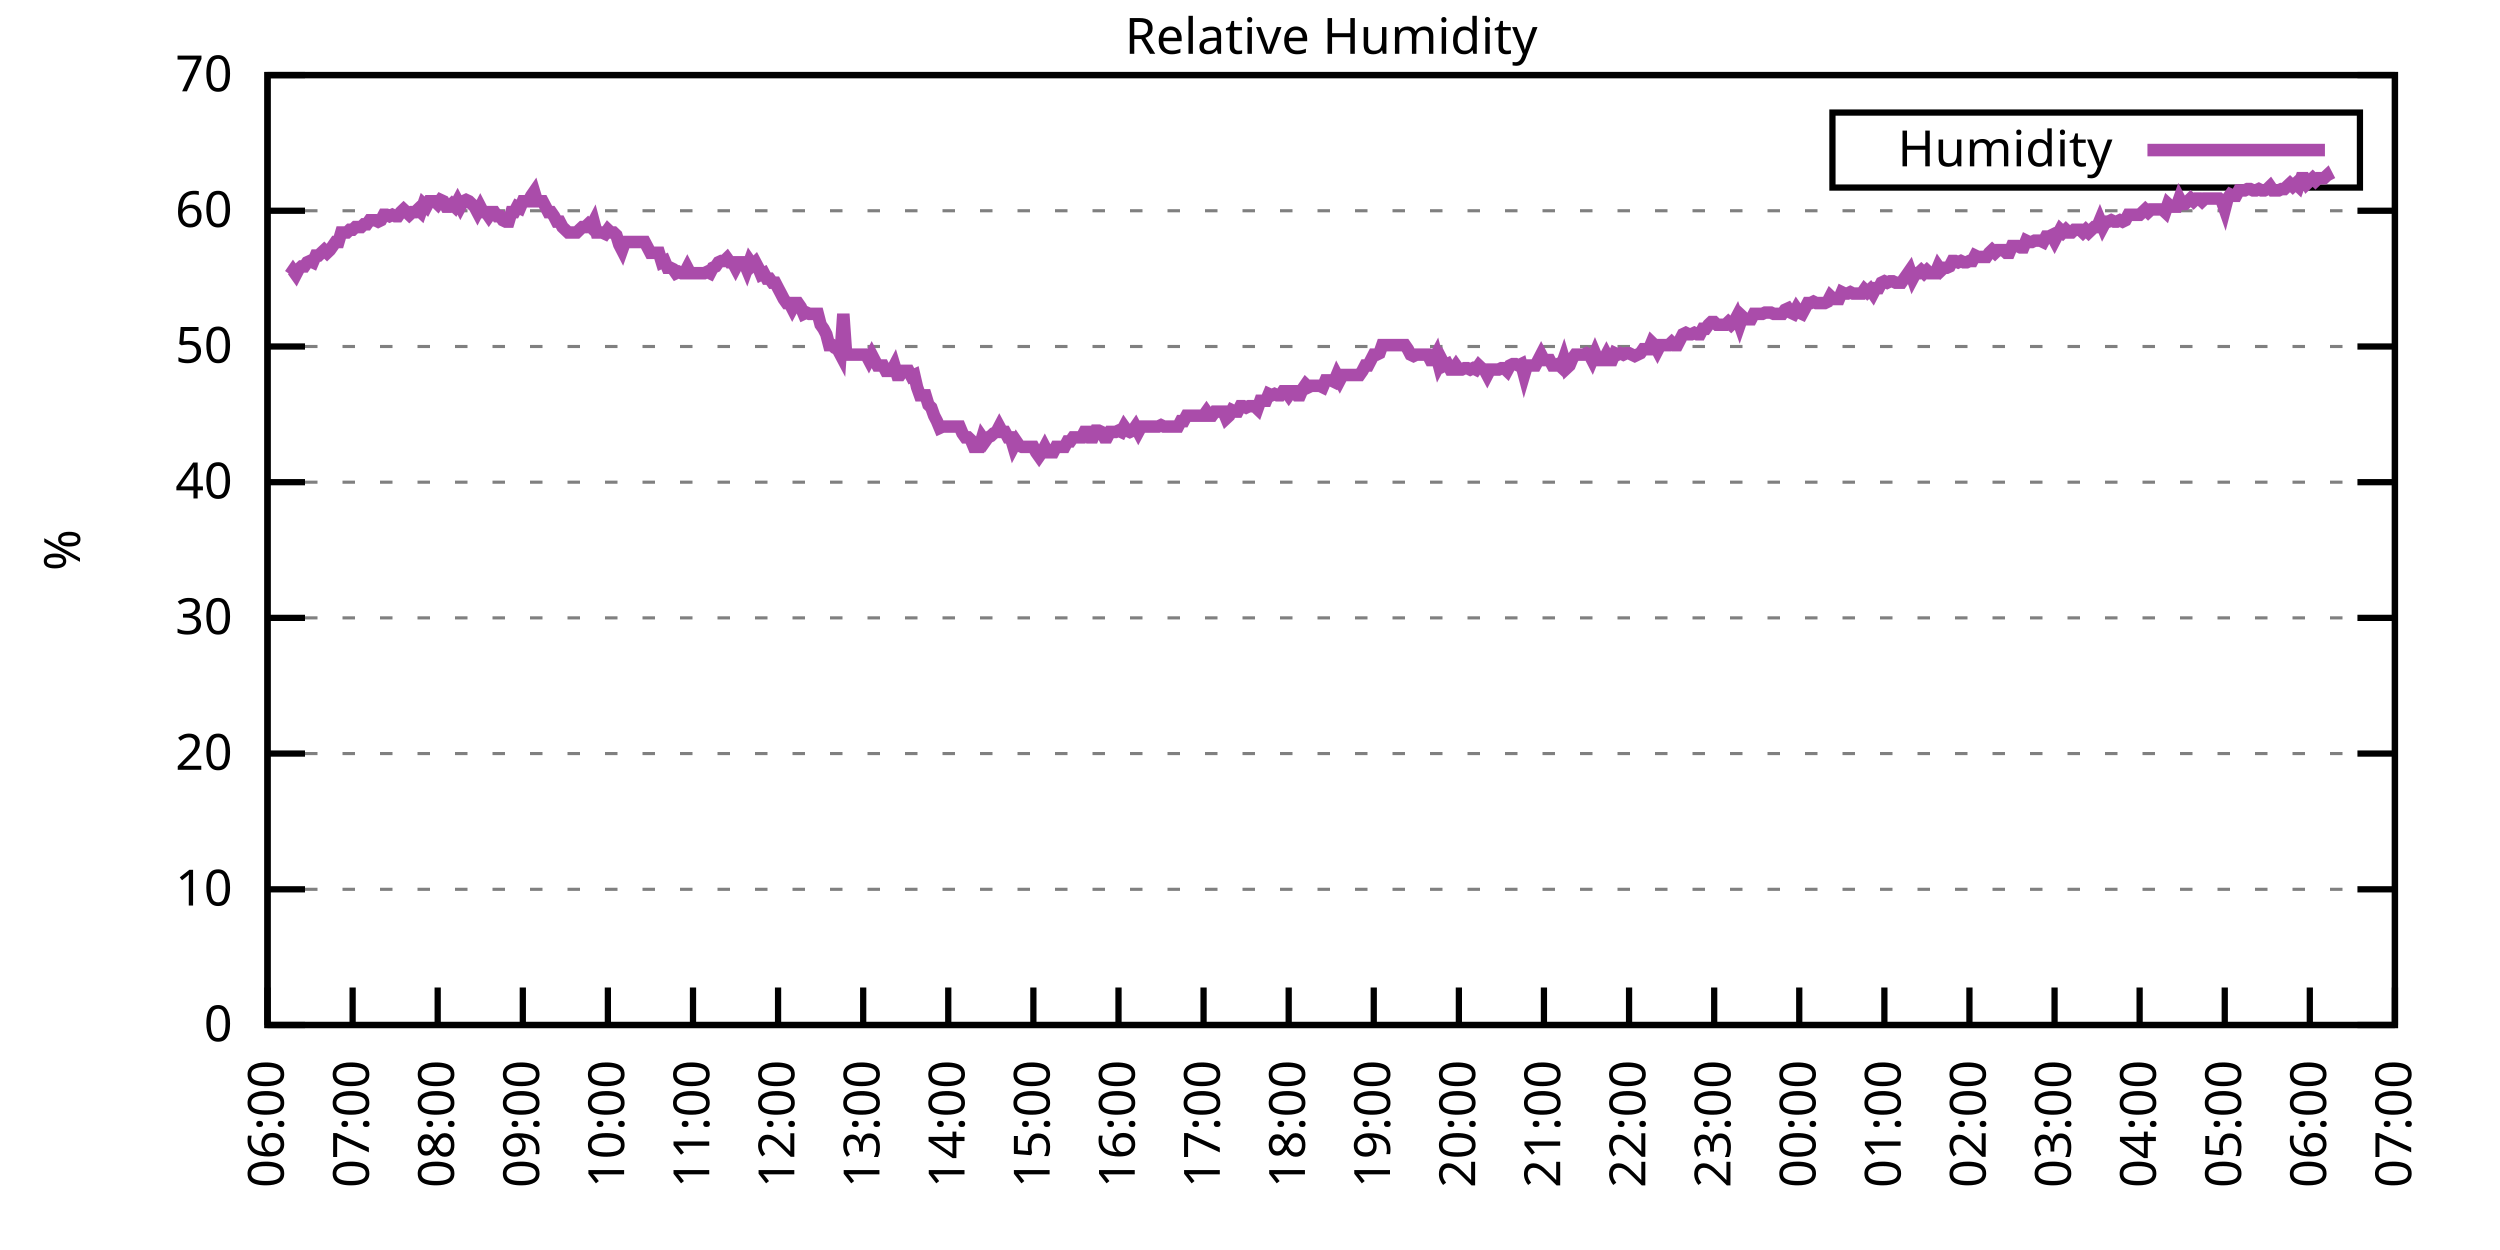
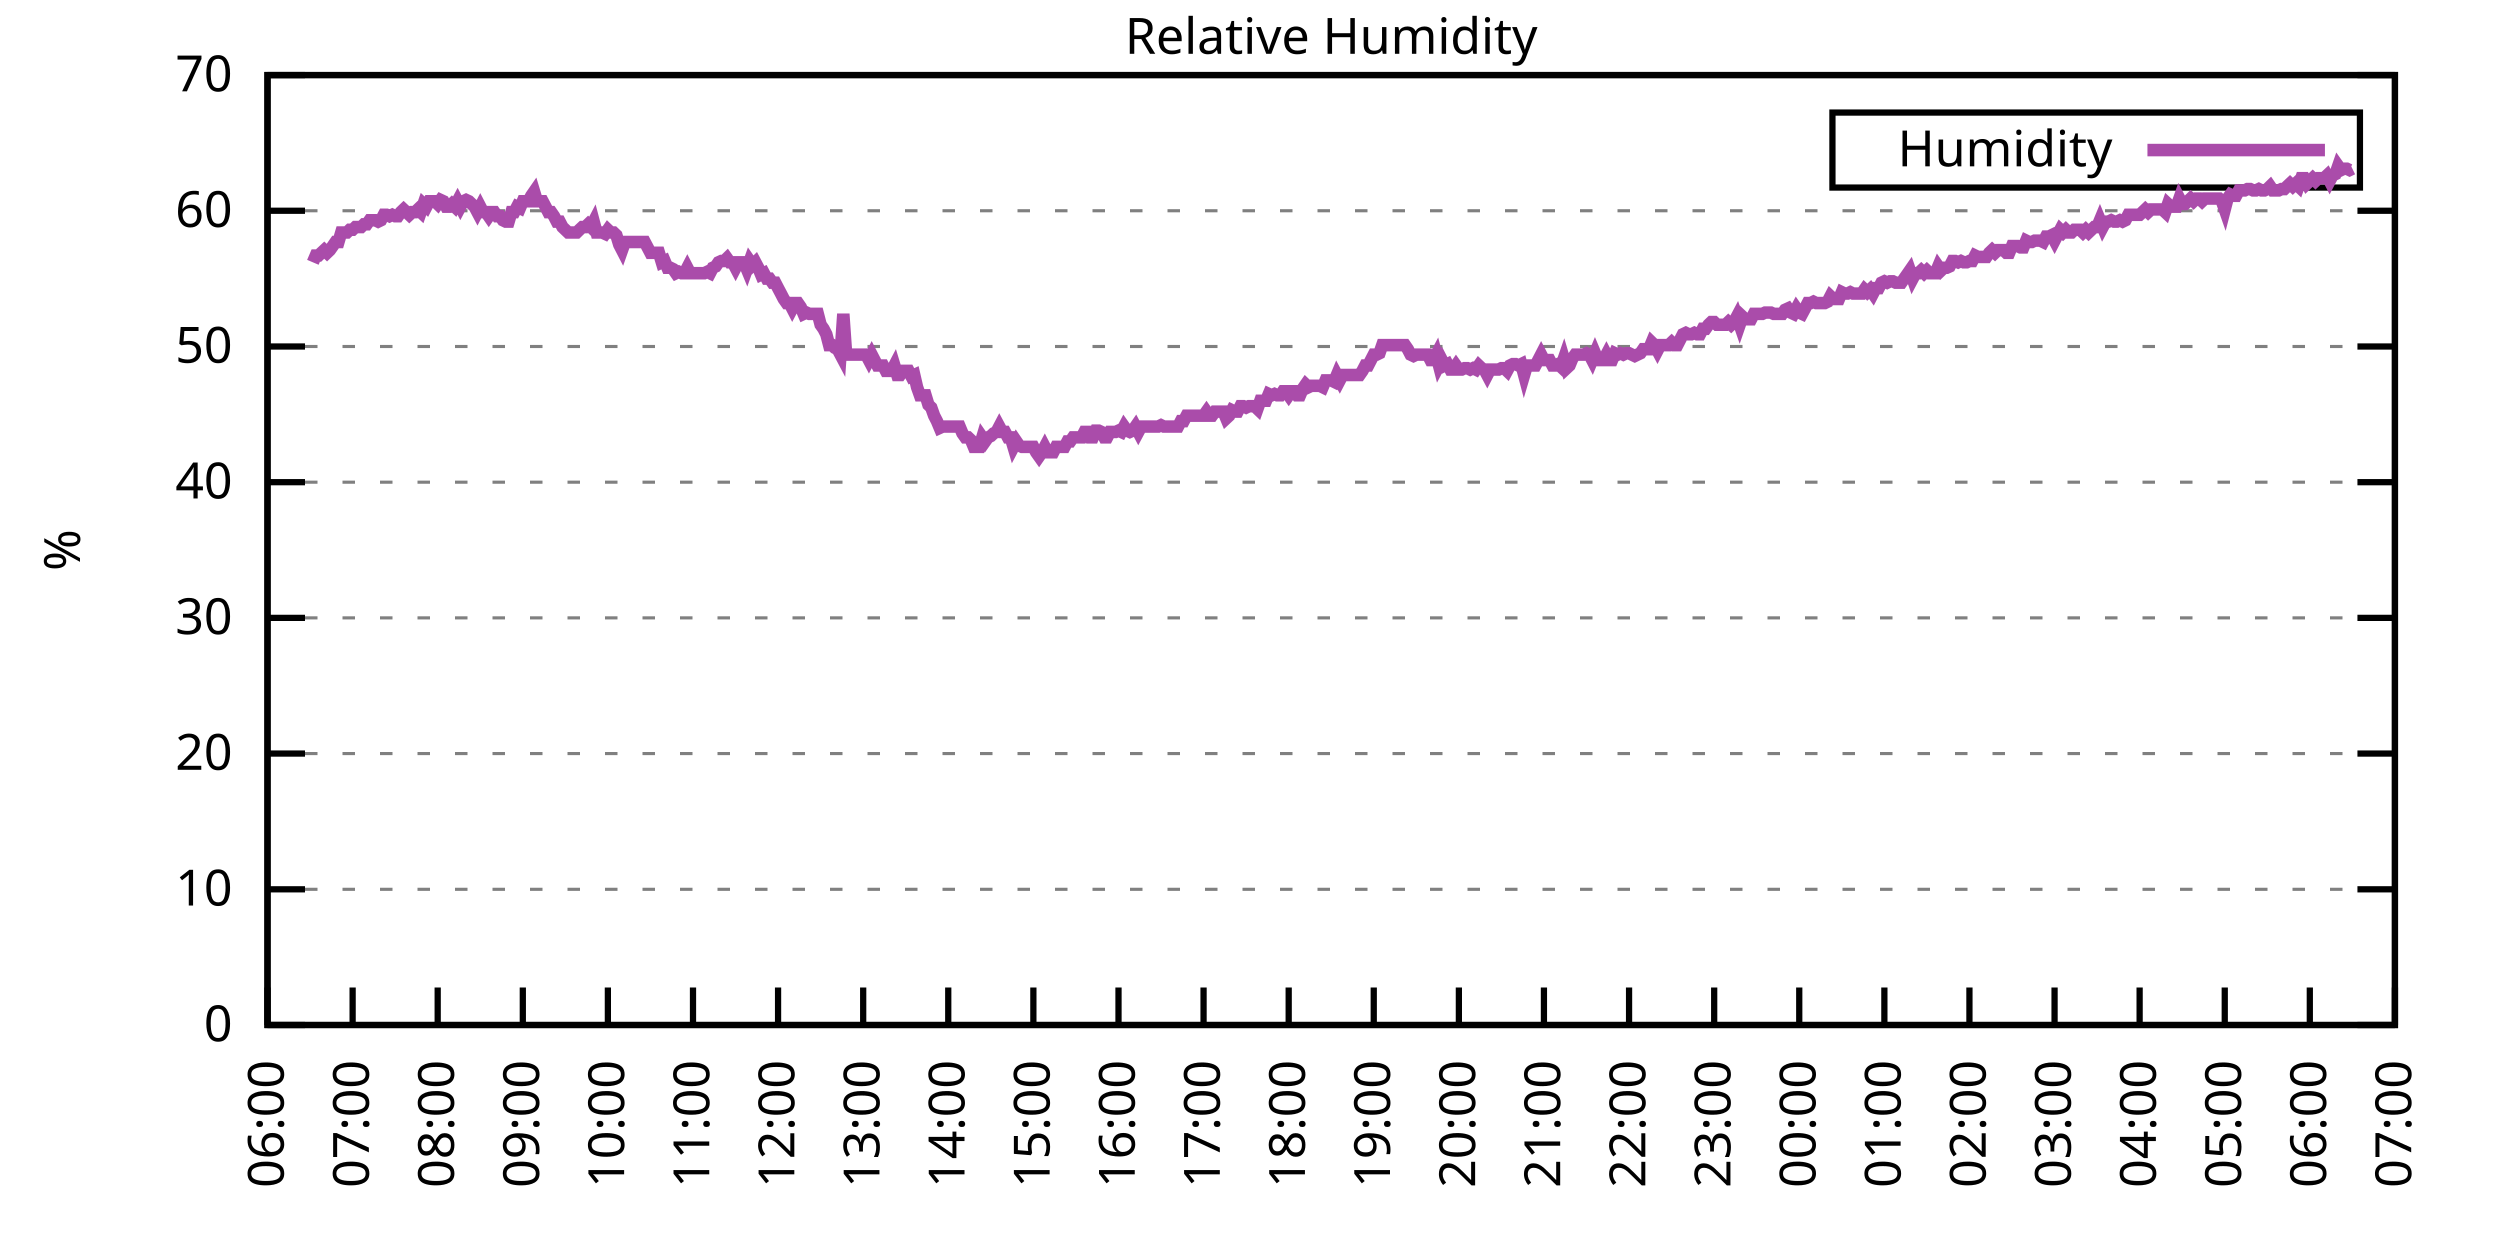
<svg xmlns="http://www.w3.org/2000/svg" xmlns:xlink="http://www.w3.org/1999/xlink" width="400" height="200" viewBox="0 0 400 200">
  <g id="gnuplot_canvas">
    <rect x="0" y="0" width="400" height="200" fill="none" />
    <defs>
      <circle id="gpDot" r="0.5" stroke-width="0.5" stroke="currentColor" />
      <path id="gpPt0" stroke-width="0.333" stroke="currentColor" d="M-1,0 h2 M0,-1 v2" />
      <path id="gpPt1" stroke-width="0.333" stroke="currentColor" d="M-1,-1 L1,1 M1,-1 L-1,1" />
      <path id="gpPt2" stroke-width="0.333" stroke="currentColor" d="M-1,0 L1,0 M0,-1 L0,1 M-1,-1 L1,1 M-1,1 L1,-1" />
      <rect id="gpPt3" stroke-width="0.333" stroke="currentColor" x="-1" y="-1" width="2" height="2" />
      <rect id="gpPt4" stroke-width="0.333" stroke="currentColor" fill="currentColor" x="-1" y="-1" width="2" height="2" />
      <circle id="gpPt5" stroke-width="0.333" stroke="currentColor" cx="0" cy="0" r="1" />
      <use xlink:href="#gpPt5" id="gpPt6" fill="currentColor" stroke="none" />
      <path id="gpPt7" stroke-width="0.333" stroke="currentColor" d="M0,-1.33 L-1.33,0.67 L1.33,0.67 z" />
      <use xlink:href="#gpPt7" id="gpPt8" fill="currentColor" stroke="none" />
      <use xlink:href="#gpPt7" id="gpPt9" stroke="currentColor" transform="rotate(180)" />
      <use xlink:href="#gpPt9" id="gpPt10" fill="currentColor" stroke="none" />
      <use xlink:href="#gpPt3" id="gpPt11" stroke="currentColor" transform="rotate(45)" />
      <use xlink:href="#gpPt11" id="gpPt12" fill="currentColor" stroke="none" />
      <path id="gpPt13" stroke-width="0.333" stroke="currentColor" d="M0,1.330 L1.265,0.411 L0.782,-1.067 L-0.782,-1.076 L-1.265,0.411 z" />
      <use xlink:href="#gpPt13" id="gpPt14" fill="currentColor" stroke="none" />
      <filter id="textbox" filterUnits="objectBoundingBox" x="0" y="0" height="1" width="1">
        <feFlood flood-color="white" flood-opacity="1" result="bgnd" />
        <feComposite in="SourceGraphic" in2="bgnd" operator="atop" />
      </filter>
      <filter id="greybox" filterUnits="objectBoundingBox" x="0" y="0" height="1" width="1">
        <feFlood flood-color="lightgrey" flood-opacity="1" result="grey" />
        <feComposite in="SourceGraphic" in2="grey" operator="atop" />
      </filter>
    </defs>
    <g fill="none" color="white" stroke="currentColor" stroke-width="1.00" stroke-linecap="butt" stroke-linejoin="miter">
</g>
    <g fill="none" color="black" stroke="currentColor" stroke-width="1.00" stroke-linecap="butt" stroke-linejoin="miter">
      <g stroke="none" shape-rendering="crispEdges">
        <polygon fill="rgb(255, 255, 255)" points="42.80,164.00 383.18,164.00 383.18,12.02 42.80,12.02 " />
      </g>
    </g>
    <g fill="none" color="black" stroke="currentColor" stroke-width="1.00" stroke-linecap="butt" stroke-linejoin="miter">
</g>
    <g fill="none" color="black" stroke="black" stroke-width="0.50" stroke-linecap="butt" stroke-linejoin="miter">
</g>
    <g fill="none" color="gray" stroke="currentColor" stroke-width="0.50" stroke-linecap="butt" stroke-linejoin="miter">
      <path stroke="gray" stroke-dasharray="2,4" class="gridline" d="M42.80,164.00 L383.19,164.00  " />
    </g>
    <g fill="none" color="gray" stroke="gray" stroke-width="1.00" stroke-linecap="butt" stroke-linejoin="miter">
</g>
    <g fill="none" color="black" stroke="currentColor" stroke-width="1.00" stroke-linecap="butt" stroke-linejoin="miter">
      <path stroke="black" d="M42.80,164.00 L48.80,164.00 M383.19,164.00 L377.19,164.00  " />
      <g transform="translate(37.20,166.60)" stroke="none" fill="black" font-family="Sans" font-size="8.00" text-anchor="end">
        <text>
          <tspan font-family="Sans"> 0</tspan>
        </text>
      </g>
    </g>
    <g fill="none" color="black" stroke="currentColor" stroke-width="1.00" stroke-linecap="butt" stroke-linejoin="miter">
</g>
    <g fill="none" color="black" stroke="black" stroke-width="0.50" stroke-linecap="butt" stroke-linejoin="miter">
</g>
    <g fill="none" color="gray" stroke="currentColor" stroke-width="0.50" stroke-linecap="butt" stroke-linejoin="miter">
      <path stroke="gray" stroke-dasharray="2,4" class="gridline" d="M42.80,142.29 L383.19,142.29  " />
    </g>
    <g fill="none" color="gray" stroke="gray" stroke-width="1.00" stroke-linecap="butt" stroke-linejoin="miter">
</g>
    <g fill="none" color="black" stroke="currentColor" stroke-width="1.00" stroke-linecap="butt" stroke-linejoin="miter">
      <path stroke="black" d="M42.80,142.29 L48.80,142.29 M383.19,142.29 L377.19,142.29  " />
      <g transform="translate(37.20,144.89)" stroke="none" fill="black" font-family="Sans" font-size="8.00" text-anchor="end">
        <text>
          <tspan font-family="Sans"> 10</tspan>
        </text>
      </g>
    </g>
    <g fill="none" color="black" stroke="currentColor" stroke-width="1.00" stroke-linecap="butt" stroke-linejoin="miter">
</g>
    <g fill="none" color="black" stroke="black" stroke-width="0.50" stroke-linecap="butt" stroke-linejoin="miter">
</g>
    <g fill="none" color="gray" stroke="currentColor" stroke-width="0.50" stroke-linecap="butt" stroke-linejoin="miter">
      <path stroke="gray" stroke-dasharray="2,4" class="gridline" d="M42.80,120.57 L383.19,120.57  " />
    </g>
    <g fill="none" color="gray" stroke="gray" stroke-width="1.00" stroke-linecap="butt" stroke-linejoin="miter">
</g>
    <g fill="none" color="black" stroke="currentColor" stroke-width="1.00" stroke-linecap="butt" stroke-linejoin="miter">
      <path stroke="black" d="M42.80,120.57 L48.80,120.57 M383.19,120.57 L377.19,120.57  " />
      <g transform="translate(37.20,123.17)" stroke="none" fill="black" font-family="Sans" font-size="8.00" text-anchor="end">
        <text>
          <tspan font-family="Sans"> 20</tspan>
        </text>
      </g>
    </g>
    <g fill="none" color="black" stroke="currentColor" stroke-width="1.00" stroke-linecap="butt" stroke-linejoin="miter">
</g>
    <g fill="none" color="black" stroke="black" stroke-width="0.50" stroke-linecap="butt" stroke-linejoin="miter">
</g>
    <g fill="none" color="gray" stroke="currentColor" stroke-width="0.50" stroke-linecap="butt" stroke-linejoin="miter">
      <path stroke="gray" stroke-dasharray="2,4" class="gridline" d="M42.80,98.86 L383.19,98.86  " />
    </g>
    <g fill="none" color="gray" stroke="gray" stroke-width="1.00" stroke-linecap="butt" stroke-linejoin="miter">
</g>
    <g fill="none" color="black" stroke="currentColor" stroke-width="1.00" stroke-linecap="butt" stroke-linejoin="miter">
      <path stroke="black" d="M42.80,98.86 L48.80,98.86 M383.19,98.86 L377.19,98.86  " />
      <g transform="translate(37.20,101.46)" stroke="none" fill="black" font-family="Sans" font-size="8.00" text-anchor="end">
        <text>
          <tspan font-family="Sans"> 30</tspan>
        </text>
      </g>
    </g>
    <g fill="none" color="black" stroke="currentColor" stroke-width="1.00" stroke-linecap="butt" stroke-linejoin="miter">
</g>
    <g fill="none" color="black" stroke="black" stroke-width="0.50" stroke-linecap="butt" stroke-linejoin="miter">
</g>
    <g fill="none" color="gray" stroke="currentColor" stroke-width="0.50" stroke-linecap="butt" stroke-linejoin="miter">
      <path stroke="gray" stroke-dasharray="2,4" class="gridline" d="M42.80,77.15 L383.19,77.15  " />
    </g>
    <g fill="none" color="gray" stroke="gray" stroke-width="1.00" stroke-linecap="butt" stroke-linejoin="miter">
</g>
    <g fill="none" color="black" stroke="currentColor" stroke-width="1.00" stroke-linecap="butt" stroke-linejoin="miter">
      <path stroke="black" d="M42.80,77.15 L48.80,77.15 M383.19,77.15 L377.19,77.15  " />
      <g transform="translate(37.20,79.75)" stroke="none" fill="black" font-family="Sans" font-size="8.00" text-anchor="end">
        <text>
          <tspan font-family="Sans"> 40</tspan>
        </text>
      </g>
    </g>
    <g fill="none" color="black" stroke="currentColor" stroke-width="1.00" stroke-linecap="butt" stroke-linejoin="miter">
</g>
    <g fill="none" color="black" stroke="black" stroke-width="0.50" stroke-linecap="butt" stroke-linejoin="miter">
</g>
    <g fill="none" color="gray" stroke="currentColor" stroke-width="0.50" stroke-linecap="butt" stroke-linejoin="miter">
      <path stroke="gray" stroke-dasharray="2,4" class="gridline" d="M42.80,55.44 L383.19,55.44  " />
    </g>
    <g fill="none" color="gray" stroke="gray" stroke-width="1.00" stroke-linecap="butt" stroke-linejoin="miter">
</g>
    <g fill="none" color="black" stroke="currentColor" stroke-width="1.00" stroke-linecap="butt" stroke-linejoin="miter">
      <path stroke="black" d="M42.80,55.44 L48.80,55.44 M383.19,55.44 L377.19,55.44  " />
      <g transform="translate(37.20,58.04)" stroke="none" fill="black" font-family="Sans" font-size="8.00" text-anchor="end">
        <text>
          <tspan font-family="Sans"> 50</tspan>
        </text>
      </g>
    </g>
    <g fill="none" color="black" stroke="currentColor" stroke-width="1.00" stroke-linecap="butt" stroke-linejoin="miter">
</g>
    <g fill="none" color="black" stroke="black" stroke-width="0.50" stroke-linecap="butt" stroke-linejoin="miter">
</g>
    <g fill="none" color="gray" stroke="currentColor" stroke-width="0.50" stroke-linecap="butt" stroke-linejoin="miter">
      <path stroke="gray" stroke-dasharray="2,4" class="gridline" d="M42.80,33.72 L383.19,33.72  " />
    </g>
    <g fill="none" color="gray" stroke="gray" stroke-width="1.00" stroke-linecap="butt" stroke-linejoin="miter">
</g>
    <g fill="none" color="black" stroke="currentColor" stroke-width="1.00" stroke-linecap="butt" stroke-linejoin="miter">
      <path stroke="black" d="M42.80,33.72 L48.80,33.72 M383.19,33.72 L377.19,33.72  " />
      <g transform="translate(37.20,36.32)" stroke="none" fill="black" font-family="Sans" font-size="8.00" text-anchor="end">
        <text>
          <tspan font-family="Sans"> 60</tspan>
        </text>
      </g>
    </g>
    <g fill="none" color="black" stroke="currentColor" stroke-width="1.00" stroke-linecap="butt" stroke-linejoin="miter">
</g>
    <g fill="none" color="black" stroke="black" stroke-width="0.50" stroke-linecap="butt" stroke-linejoin="miter">
</g>
    <g fill="none" color="gray" stroke="currentColor" stroke-width="0.50" stroke-linecap="butt" stroke-linejoin="miter">
      <path stroke="gray" stroke-dasharray="2,4" class="gridline" d="M42.80,12.01 L383.19,12.01  " />
    </g>
    <g fill="none" color="gray" stroke="gray" stroke-width="1.00" stroke-linecap="butt" stroke-linejoin="miter">
</g>
    <g fill="none" color="black" stroke="currentColor" stroke-width="1.00" stroke-linecap="butt" stroke-linejoin="miter">
      <path stroke="black" d="M42.80,12.01 L48.80,12.01 M383.19,12.01 L377.19,12.01  " />
      <g transform="translate(37.20,14.61)" stroke="none" fill="black" font-family="Sans" font-size="8.00" text-anchor="end">
        <text>
          <tspan font-family="Sans"> 70</tspan>
        </text>
      </g>
    </g>
    <g fill="none" color="black" stroke="currentColor" stroke-width="1.00" stroke-linecap="butt" stroke-linejoin="miter">
      <path stroke="black" d="M42.80,164.00 L42.80,158.00  " />
      <g transform="translate(45.40,169.60) rotate(270.00)" stroke="none" fill="black" font-family="Sans" font-size="8.00" text-anchor="end">
        <text>
          <tspan font-family="Sans">06:00</tspan>
        </text>
      </g>
    </g>
    <g fill="none" color="black" stroke="currentColor" stroke-width="1.00" stroke-linecap="butt" stroke-linejoin="miter">
      <path stroke="black" d="M56.42,164.00 L56.42,158.00  " />
      <g transform="translate(59.02,169.60) rotate(270.00)" stroke="none" fill="black" font-family="Sans" font-size="8.00" text-anchor="end">
        <text>
          <tspan font-family="Sans">07:00</tspan>
        </text>
      </g>
    </g>
    <g fill="none" color="black" stroke="currentColor" stroke-width="1.00" stroke-linecap="butt" stroke-linejoin="miter">
      <path stroke="black" d="M70.03,164.00 L70.03,158.00  " />
      <g transform="translate(72.63,169.60) rotate(270.00)" stroke="none" fill="black" font-family="Sans" font-size="8.00" text-anchor="end">
        <text>
          <tspan font-family="Sans">08:00</tspan>
        </text>
      </g>
    </g>
    <g fill="none" color="black" stroke="currentColor" stroke-width="1.00" stroke-linecap="butt" stroke-linejoin="miter">
      <path stroke="black" d="M83.65,164.00 L83.65,158.00  " />
      <g transform="translate(86.25,169.60) rotate(270.00)" stroke="none" fill="black" font-family="Sans" font-size="8.00" text-anchor="end">
        <text>
          <tspan font-family="Sans">09:00</tspan>
        </text>
      </g>
    </g>
    <g fill="none" color="black" stroke="currentColor" stroke-width="1.00" stroke-linecap="butt" stroke-linejoin="miter">
      <path stroke="black" d="M97.26,164.00 L97.26,158.00  " />
      <g transform="translate(99.86,169.60) rotate(270.00)" stroke="none" fill="black" font-family="Sans" font-size="8.00" text-anchor="end">
        <text>
          <tspan font-family="Sans">10:00</tspan>
        </text>
      </g>
    </g>
    <g fill="none" color="black" stroke="currentColor" stroke-width="1.00" stroke-linecap="butt" stroke-linejoin="miter">
      <path stroke="black" d="M110.88,164.00 L110.88,158.00  " />
      <g transform="translate(113.48,169.60) rotate(270.00)" stroke="none" fill="black" font-family="Sans" font-size="8.00" text-anchor="end">
        <text>
          <tspan font-family="Sans">11:00</tspan>
        </text>
      </g>
    </g>
    <g fill="none" color="black" stroke="currentColor" stroke-width="1.00" stroke-linecap="butt" stroke-linejoin="miter">
      <path stroke="black" d="M124.49,164.00 L124.49,158.00  " />
      <g transform="translate(127.09,169.60) rotate(270.00)" stroke="none" fill="black" font-family="Sans" font-size="8.00" text-anchor="end">
        <text>
          <tspan font-family="Sans">12:00</tspan>
        </text>
      </g>
    </g>
    <g fill="none" color="black" stroke="currentColor" stroke-width="1.00" stroke-linecap="butt" stroke-linejoin="miter">
      <path stroke="black" d="M138.11,164.00 L138.11,158.00  " />
      <g transform="translate(140.71,169.60) rotate(270.00)" stroke="none" fill="black" font-family="Sans" font-size="8.00" text-anchor="end">
        <text>
          <tspan font-family="Sans">13:00</tspan>
        </text>
      </g>
    </g>
    <g fill="none" color="black" stroke="currentColor" stroke-width="1.00" stroke-linecap="butt" stroke-linejoin="miter">
      <path stroke="black" d="M151.72,164.00 L151.72,158.00  " />
      <g transform="translate(154.32,169.60) rotate(270.00)" stroke="none" fill="black" font-family="Sans" font-size="8.00" text-anchor="end">
        <text>
          <tspan font-family="Sans">14:00</tspan>
        </text>
      </g>
    </g>
    <g fill="none" color="black" stroke="currentColor" stroke-width="1.00" stroke-linecap="butt" stroke-linejoin="miter">
      <path stroke="black" d="M165.34,164.00 L165.34,158.00  " />
      <g transform="translate(167.94,169.60) rotate(270.00)" stroke="none" fill="black" font-family="Sans" font-size="8.00" text-anchor="end">
        <text>
          <tspan font-family="Sans">15:00</tspan>
        </text>
      </g>
    </g>
    <g fill="none" color="black" stroke="currentColor" stroke-width="1.00" stroke-linecap="butt" stroke-linejoin="miter">
      <path stroke="black" d="M178.96,164.00 L178.96,158.00  " />
      <g transform="translate(181.56,169.60) rotate(270.00)" stroke="none" fill="black" font-family="Sans" font-size="8.00" text-anchor="end">
        <text>
          <tspan font-family="Sans">16:00</tspan>
        </text>
      </g>
    </g>
    <g fill="none" color="black" stroke="currentColor" stroke-width="1.00" stroke-linecap="butt" stroke-linejoin="miter">
      <path stroke="black" d="M192.57,164.00 L192.57,158.00  " />
      <g transform="translate(195.17,169.60) rotate(270.00)" stroke="none" fill="black" font-family="Sans" font-size="8.00" text-anchor="end">
        <text>
          <tspan font-family="Sans">17:00</tspan>
        </text>
      </g>
    </g>
    <g fill="none" color="black" stroke="currentColor" stroke-width="1.00" stroke-linecap="butt" stroke-linejoin="miter">
      <path stroke="black" d="M206.19,164.00 L206.19,158.00  " />
      <g transform="translate(208.79,169.60) rotate(270.00)" stroke="none" fill="black" font-family="Sans" font-size="8.00" text-anchor="end">
        <text>
          <tspan font-family="Sans">18:00</tspan>
        </text>
      </g>
    </g>
    <g fill="none" color="black" stroke="currentColor" stroke-width="1.00" stroke-linecap="butt" stroke-linejoin="miter">
      <path stroke="black" d="M219.80,164.00 L219.80,158.00  " />
      <g transform="translate(222.40,169.60) rotate(270.00)" stroke="none" fill="black" font-family="Sans" font-size="8.00" text-anchor="end">
        <text>
          <tspan font-family="Sans">19:00</tspan>
        </text>
      </g>
    </g>
    <g fill="none" color="black" stroke="currentColor" stroke-width="1.00" stroke-linecap="butt" stroke-linejoin="miter">
      <path stroke="black" d="M233.42,164.00 L233.42,158.00  " />
      <g transform="translate(236.02,169.60) rotate(270.00)" stroke="none" fill="black" font-family="Sans" font-size="8.00" text-anchor="end">
        <text>
          <tspan font-family="Sans">20:00</tspan>
        </text>
      </g>
    </g>
    <g fill="none" color="black" stroke="currentColor" stroke-width="1.00" stroke-linecap="butt" stroke-linejoin="miter">
      <path stroke="black" d="M247.03,164.00 L247.03,158.00  " />
      <g transform="translate(249.63,169.60) rotate(270.00)" stroke="none" fill="black" font-family="Sans" font-size="8.00" text-anchor="end">
        <text>
          <tspan font-family="Sans">21:00</tspan>
        </text>
      </g>
    </g>
    <g fill="none" color="black" stroke="currentColor" stroke-width="1.00" stroke-linecap="butt" stroke-linejoin="miter">
      <path stroke="black" d="M260.65,164.00 L260.65,158.00  " />
      <g transform="translate(263.25,169.60) rotate(270.00)" stroke="none" fill="black" font-family="Sans" font-size="8.00" text-anchor="end">
        <text>
          <tspan font-family="Sans">22:00</tspan>
        </text>
      </g>
    </g>
    <g fill="none" color="black" stroke="currentColor" stroke-width="1.00" stroke-linecap="butt" stroke-linejoin="miter">
      <path stroke="black" d="M274.27,164.00 L274.27,158.00  " />
      <g transform="translate(276.87,169.60) rotate(270.00)" stroke="none" fill="black" font-family="Sans" font-size="8.00" text-anchor="end">
        <text>
          <tspan font-family="Sans">23:00</tspan>
        </text>
      </g>
    </g>
    <g fill="none" color="black" stroke="currentColor" stroke-width="1.00" stroke-linecap="butt" stroke-linejoin="miter">
      <path stroke="black" d="M287.88,164.00 L287.88,158.00  " />
      <g transform="translate(290.48,169.60) rotate(270.00)" stroke="none" fill="black" font-family="Sans" font-size="8.00" text-anchor="end">
        <text>
          <tspan font-family="Sans">00:00</tspan>
        </text>
      </g>
    </g>
    <g fill="none" color="black" stroke="currentColor" stroke-width="1.00" stroke-linecap="butt" stroke-linejoin="miter">
      <path stroke="black" d="M301.50,164.00 L301.50,158.00  " />
      <g transform="translate(304.10,169.60) rotate(270.00)" stroke="none" fill="black" font-family="Sans" font-size="8.00" text-anchor="end">
        <text>
          <tspan font-family="Sans">01:00</tspan>
        </text>
      </g>
    </g>
    <g fill="none" color="black" stroke="currentColor" stroke-width="1.00" stroke-linecap="butt" stroke-linejoin="miter">
      <path stroke="black" d="M315.11,164.00 L315.11,158.00  " />
      <g transform="translate(317.71,169.60) rotate(270.00)" stroke="none" fill="black" font-family="Sans" font-size="8.00" text-anchor="end">
        <text>
          <tspan font-family="Sans">02:00</tspan>
        </text>
      </g>
    </g>
    <g fill="none" color="black" stroke="currentColor" stroke-width="1.00" stroke-linecap="butt" stroke-linejoin="miter">
      <path stroke="black" d="M328.73,164.00 L328.73,158.00  " />
      <g transform="translate(331.33,169.60) rotate(270.00)" stroke="none" fill="black" font-family="Sans" font-size="8.00" text-anchor="end">
        <text>
          <tspan font-family="Sans">03:00</tspan>
        </text>
      </g>
    </g>
    <g fill="none" color="black" stroke="currentColor" stroke-width="1.00" stroke-linecap="butt" stroke-linejoin="miter">
      <path stroke="black" d="M342.34,164.00 L342.34,158.00  " />
      <g transform="translate(344.94,169.60) rotate(270.00)" stroke="none" fill="black" font-family="Sans" font-size="8.00" text-anchor="end">
        <text>
          <tspan font-family="Sans">04:00</tspan>
        </text>
      </g>
    </g>
    <g fill="none" color="black" stroke="currentColor" stroke-width="1.00" stroke-linecap="butt" stroke-linejoin="miter">
      <path stroke="black" d="M355.96,164.00 L355.96,158.00  " />
      <g transform="translate(358.56,169.60) rotate(270.00)" stroke="none" fill="black" font-family="Sans" font-size="8.00" text-anchor="end">
        <text>
          <tspan font-family="Sans">05:00</tspan>
        </text>
      </g>
    </g>
    <g fill="none" color="black" stroke="currentColor" stroke-width="1.00" stroke-linecap="butt" stroke-linejoin="miter">
      <path stroke="black" d="M369.57,164.00 L369.57,158.00  " />
      <g transform="translate(372.17,169.60) rotate(270.00)" stroke="none" fill="black" font-family="Sans" font-size="8.00" text-anchor="end">
        <text>
          <tspan font-family="Sans">06:00</tspan>
        </text>
      </g>
    </g>
    <g fill="none" color="black" stroke="currentColor" stroke-width="1.00" stroke-linecap="butt" stroke-linejoin="miter">
      <path stroke="black" d="M383.19,164.00 L383.19,158.00  " />
      <g transform="translate(385.79,169.60) rotate(270.00)" stroke="none" fill="black" font-family="Sans" font-size="8.00" text-anchor="end">
        <text>
          <tspan font-family="Sans">07:00</tspan>
        </text>
      </g>
    </g>
    <g fill="none" color="black" stroke="currentColor" stroke-width="1.00" stroke-linecap="butt" stroke-linejoin="miter">
</g>
    <g fill="none" color="black" stroke="currentColor" stroke-width="1.00" stroke-linecap="butt" stroke-linejoin="miter">
      <path stroke="black" d="M42.80,12.01 L42.80,164.00 L383.19,164.00 L383.19,12.01 L42.80,12.01 Z  " />
    </g>
    <g fill="none" color="black" stroke="currentColor" stroke-width="1.00" stroke-linecap="butt" stroke-linejoin="miter">
</g>
    <g fill="none" color="black" stroke="currentColor" stroke-width="1.00" stroke-linecap="butt" stroke-linejoin="miter">
      <path stroke="black" d="M293.19,30.01 L293.19,18.01 L377.59,18.01 L377.59,30.01 L293.19,30.01 Z  " />
    </g>
    <g id="Relative_Humidity_plot_1">
      <g fill="none" color="white" stroke="black" stroke-width="2.00" stroke-linecap="butt" stroke-linejoin="miter">
</g>
      <g fill="none" color="black" stroke="currentColor" stroke-width="2.00" stroke-linecap="butt" stroke-linejoin="miter">
        <g transform="translate(337.99,26.61)" stroke="none" fill="black" font-family="Sans" font-size="8.00" text-anchor="end">
          <text>
            <tspan font-family="Sans">Humidity</tspan>
          </text>
        </g>
      </g>
      <g fill="none" color="black" stroke="currentColor" stroke-width="2.00" stroke-linecap="butt" stroke-linejoin="miter">
-         <path stroke="rgb(170,  76, 170)" d="M343.59,24.01 L371.99,24.01 M46.43,43.93 L46.88,43.28 L47.34,43.93 L47.79,43.06 L48.25,42.63 L48.70,42.63   L49.15,41.97 L49.61,41.76 L50.06,41.97 L50.52,40.89 L50.97,40.89 L51.42,40.45 L51.88,40.02 L52.33,40.45   L52.78,40.02 L53.24,39.37 L53.69,38.72 L54.15,38.72 L54.60,37.20 L55.05,37.20 L55.51,37.20 L55.96,36.76   L56.42,36.76 L56.87,36.33 L57.32,36.33 L57.78,36.33 L58.23,35.89 L58.68,35.89 L59.14,35.24 L59.59,35.24   L60.05,35.24 L60.50,35.46 L60.95,35.24 L61.41,34.37 L61.86,34.37 L62.32,34.59 L62.77,34.37 L63.22,34.59   L63.68,34.59 L64.13,33.94 L64.58,33.51 L65.04,33.94 L65.49,34.37 L65.95,33.94 L66.40,33.94 L66.85,33.51   L67.31,33.94 L67.76,32.64 L68.22,33.07 L68.67,32.20 L69.12,32.20 L69.58,32.20 L70.03,32.64 L70.49,31.99   L70.94,32.20 L71.39,33.07 L71.85,33.07 L72.30,32.64 L72.75,33.07 L73.21,32.20 L73.66,33.07 L74.12,32.20   L74.57,31.99 L75.02,32.20 L75.48,32.64 L75.93,33.07 L76.39,33.94 L76.84,33.07 L77.29,33.94 L77.75,33.94   L78.20,34.59 L78.65,33.94 L79.11,33.94 L79.56,34.59 L80.02,34.59 L80.47,35.24 L80.92,35.46 L81.38,35.46   L81.83,33.94 L82.29,33.94 L82.74,33.07 L83.19,33.29 L83.65,32.20 L84.10,32.20 L84.55,32.20 L85.01,31.33   L85.46,30.68 L85.92,32.20 L86.37,32.20 L86.82,32.20 L87.28,33.07 L87.73,33.94 L88.19,33.94 L88.64,34.59   L89.09,35.46 L89.55,35.46 L90.00,36.33 L90.45,36.76 L90.91,37.20 L91.36,37.20 L91.82,37.20 L92.27,37.20   L92.72,36.76 L93.18,36.33 L93.63,36.33 L94.09,35.89 L94.54,36.33 L94.99,35.46 L95.45,37.20 L95.90,37.20   L96.35,37.20 L96.81,37.41 L97.26,36.76 L97.72,37.20 L98.17,37.20 L98.62,37.63 L99.08,39.15 L99.53,40.02   L99.99,38.72 L100.44,38.72 L100.89,38.72 L101.35,38.72 L101.80,38.72 L102.25,38.72 L102.71,38.72 L103.16,38.72   L103.62,39.59 L104.07,40.45 L104.52,40.45 L104.98,40.45 L105.43,40.45 L105.89,41.97 L106.34,41.76 L106.79,42.84   L107.25,42.84 L107.70,43.06 L108.15,43.71 L108.61,43.49 L109.06,43.71 L109.52,43.71 L109.97,42.84 L110.42,43.71   L110.88,43.71 L111.33,43.71 L111.79,43.71 L112.24,43.71 L112.69,43.71 L113.15,43.49 L113.60,43.71 L114.05,42.84   L114.51,42.63 L114.96,41.97 L115.42,41.76 L115.87,41.76 L116.32,41.32 L116.78,41.97 L117.23,41.97 L117.69,42.84   L118.14,41.97 L118.59,41.97 L119.05,41.97 L119.50,43.06 L119.96,41.76 L120.41,42.41 L120.86,41.97 L121.32,42.84   L121.77,43.93 L122.22,43.71 L122.68,44.58 L123.13,44.58 L123.59,45.23 L124.04,45.23 L124.49,46.10 L124.95,46.97   L125.40,47.84 L125.86,48.49 L126.31,48.49 L126.76,49.36 L127.22,48.49 L127.67,48.49 L128.12,49.14 L128.58,50.22   L129.03,50.01 L129.49,50.22 L129.94,50.22 L130.39,50.22 L130.85,50.22 L131.30,51.96 L131.76,52.61 L132.21,53.48   L132.66,55.22 L133.12,55.22 L133.57,55.65 L134.02,55.87 L134.48,56.74 L134.93,50.22 L135.39,56.74 L135.84,56.74   L136.29,56.74 L136.75,56.74 L137.20,56.74 L137.66,56.74 L138.11,56.74 L138.56,56.74 L139.02,57.61 L139.47,56.74   L139.92,57.61 L140.38,58.48 L140.83,58.48 L141.29,58.48 L141.74,59.34 L142.19,59.34 L142.65,59.34 L143.10,58.48   L143.56,60.00 L144.01,60.00 L144.46,59.34 L144.92,59.34 L145.37,59.34 L145.82,60.21 L146.28,60.00 L146.73,61.95   L147.19,63.25 L147.64,63.25 L148.09,63.25 L148.55,64.77 L149.00,65.21 L149.46,66.51 L149.91,67.38 L150.36,68.46   L150.82,68.25 L151.27,68.25 L151.72,68.25 L152.18,68.25 L152.63,68.25 L153.09,68.25 L153.54,68.25 L153.99,69.33   L154.45,69.98 L154.90,69.98 L155.36,70.42 L155.81,71.50 L156.26,71.50 L156.72,71.50 L157.17,69.98 L157.62,70.63   L158.08,69.98 L158.53,69.77 L158.99,69.33 L159.44,69.11 L159.89,68.25 L160.35,69.11 L160.80,69.11 L161.26,69.98   L161.71,69.98 L162.16,71.50 L162.62,70.63 L163.07,71.29 L163.52,71.50 L163.98,71.50 L164.43,71.50 L164.89,71.50   L165.34,71.50 L165.79,72.37 L166.25,73.02 L166.70,72.37 L167.16,71.50 L167.61,72.37 L168.06,72.37 L168.52,72.37   L168.97,71.50 L169.43,71.50 L169.88,71.50 L170.33,71.50 L170.79,70.63 L171.24,70.63 L171.69,69.98 L172.15,69.98   L172.60,69.98 L173.06,69.98 L173.51,69.11 L173.96,69.11 L174.42,69.98 L174.87,69.98 L175.33,68.90 L175.78,68.90   L176.23,69.11 L176.69,69.98 L177.14,69.98 L177.59,69.11 L178.05,69.11 L178.50,69.11 L178.96,68.90 L179.41,69.11   L179.86,68.25 L180.32,68.90 L180.77,69.11 L181.23,68.90 L181.68,68.25 L182.13,69.11 L182.59,68.25 L183.04,68.25   L183.49,68.25 L183.95,68.25 L184.40,68.25 L184.86,68.25 L185.31,68.25 L185.76,68.03 L186.22,68.25 L186.67,68.25   L187.13,68.25 L187.58,68.25 L188.03,68.25 L188.49,68.25 L188.94,67.38 L189.39,67.38 L189.85,66.51 L190.30,66.51   L190.76,66.51 L191.21,66.51 L191.66,66.51 L192.12,66.51 L192.57,66.51 L193.03,65.86 L193.48,66.51 L193.93,66.51   L194.39,65.86 L194.84,65.86 L195.29,65.86 L195.75,65.86 L196.20,66.94 L196.66,66.51 L197.11,65.64 L197.56,65.86   L198.02,65.86 L198.47,64.99 L198.93,64.99 L199.38,65.21 L199.83,64.99 L200.29,64.99 L200.74,64.99 L201.19,65.42   L201.65,64.12 L202.10,64.12 L202.56,64.12 L203.01,63.04 L203.46,63.25 L203.92,63.04 L204.37,63.25 L204.83,63.25   L205.28,62.60 L205.73,62.60 L206.19,63.25 L206.64,62.60 L207.09,62.60 L207.55,63.25 L208.00,63.25 L208.46,62.17   L208.91,61.52 L209.36,61.95 L209.82,61.73 L210.27,61.73 L210.73,61.73 L211.18,61.73 L211.63,61.95 L212.09,60.86   L212.54,60.86 L213.00,60.86 L213.45,61.08 L213.90,60.00 L214.36,60.86 L214.81,60.00 L215.26,60.00 L215.72,60.00   L216.17,60.00 L216.63,60.00 L217.08,60.00 L217.53,60.00 L217.99,59.34 L218.44,58.48 L218.90,58.48 L219.35,57.61   L219.80,56.74 L220.26,56.74 L220.71,56.52 L221.16,55.22 L221.62,55.22 L222.07,55.22 L222.53,55.22 L222.98,55.22   L223.43,55.22 L223.89,55.22 L224.34,55.22 L224.80,55.22 L225.25,55.87 L225.70,56.74 L226.16,56.96 L226.61,56.74   L227.06,56.74 L227.52,56.74 L227.97,56.74 L228.43,56.74 L228.88,57.61 L229.33,57.61 L229.79,56.74 L230.24,58.48   L230.70,57.61 L231.15,58.48 L231.60,58.26 L232.06,59.13 L232.51,59.13 L232.96,58.48 L233.42,59.13 L233.87,59.13   L234.33,58.91 L234.78,58.91 L235.23,59.13 L235.69,58.91 L236.14,59.13 L236.60,58.48 L237.05,58.91 L237.50,59.13   L237.96,60.00 L238.41,59.13 L238.86,59.13 L239.32,59.13 L239.77,59.13 L240.23,58.91 L240.68,58.91 L241.13,59.34   L241.59,58.48 L242.04,58.26 L242.50,58.26 L242.95,58.48 L243.40,58.26 L243.86,60.00 L244.31,58.48 L244.76,58.48   L245.22,58.48 L245.67,58.48 L246.13,57.61 L246.58,56.74 L247.03,57.61 L247.49,57.61 L247.94,57.61 L248.40,58.48   L248.85,58.48 L249.30,58.26 L249.76,58.69 L250.21,57.39 L250.66,58.91 L251.12,58.48 L251.57,57.39 L252.03,56.74   L252.48,56.74 L252.93,56.74 L253.39,56.74 L253.84,56.52 L254.30,56.74 L254.75,57.61 L255.20,56.52 L255.66,57.61   L256.11,57.61 L256.56,57.61 L257.02,56.74 L257.47,57.61 L257.93,57.61 L258.38,56.52 L258.83,56.74 L259.29,56.52   L259.74,56.74 L260.20,56.52 L260.65,56.52 L261.10,56.74 L261.56,56.96 L262.01,56.74 L262.47,56.52 L262.92,55.87   L263.37,55.87 L263.83,55.87 L264.28,54.78 L264.73,55.22 L265.19,56.09 L265.64,55.22 L266.10,55.22 L266.55,55.22   L267.00,55.22 L267.46,54.78 L267.91,55.22 L268.37,55.22 L268.82,54.35 L269.27,53.48 L269.73,53.26 L270.18,53.48   L270.63,53.48 L271.09,53.26 L271.54,53.48 L272.00,53.48 L272.45,52.61 L272.90,52.61 L273.36,51.96 L273.81,51.53   L274.27,51.53 L274.72,51.96 L275.17,51.96 L275.63,51.96 L276.08,51.96 L276.53,51.53 L276.99,51.96 L277.44,51.53   L277.90,50.66 L278.35,51.96 L278.80,50.66 L279.26,51.09 L279.71,51.09 L280.17,51.09 L280.62,50.22 L281.07,50.22   L281.53,50.22 L281.98,50.22 L282.43,50.01 L282.89,50.01 L283.34,50.01 L283.80,50.22 L284.25,50.22 L284.70,50.22   L285.16,50.22 L285.61,49.57 L286.07,49.36 L286.52,50.01 L286.97,50.22 L287.43,49.36 L287.88,50.01 L288.33,50.22   L288.79,49.36 L289.24,48.49 L289.70,48.49 L290.15,48.27 L290.60,48.49 L291.06,48.49 L291.51,48.49 L291.97,48.49   L292.42,48.27 L292.87,47.40 L293.33,47.84 L293.78,47.84 L294.23,47.84 L294.69,46.75 L295.14,46.97 L295.60,46.97   L296.05,46.75 L296.50,46.97 L296.96,46.97 L297.41,46.97 L297.87,46.97 L298.32,46.32 L298.77,46.75 L299.23,46.32   L299.68,46.97 L300.13,46.10 L300.59,46.10 L301.04,45.23 L301.50,45.01 L301.95,45.23 L302.40,45.01 L302.86,45.01   L303.31,45.23 L303.77,45.23 L304.22,45.23 L304.67,44.58 L305.13,43.93 L305.58,43.28 L306.03,44.58 L306.49,43.71   L306.94,43.71 L307.40,43.28 L307.85,43.71 L308.30,43.28 L308.76,43.71 L309.21,43.71 L309.67,43.71 L310.12,42.63   L310.57,43.28 L311.03,42.84 L311.48,42.84 L311.94,42.63 L312.39,41.76 L312.84,41.76 L313.30,41.97 L313.75,41.76   L314.20,41.97 L314.66,41.97 L315.11,41.76 L315.57,41.76 L316.02,40.89 L316.47,41.11 L316.93,41.11 L317.38,41.11   L317.84,41.11 L318.29,40.45 L318.74,40.02 L319.20,40.45 L319.65,40.02 L320.10,40.02 L320.56,40.02 L321.01,40.45   L321.47,40.45 L321.92,39.37 L322.37,39.37 L322.83,39.37 L323.28,39.59 L323.74,39.59 L324.19,38.50 L324.64,38.72   L325.10,38.72 L325.55,38.50 L326.00,38.50 L326.46,38.50 L326.91,38.72 L327.37,37.85 L327.82,37.85 L328.27,37.63   L328.73,38.50 L329.18,37.63 L329.64,36.76 L330.09,37.20 L330.54,36.76 L331.00,37.20 L331.45,37.20 L331.90,36.76   L332.36,36.76 L332.81,36.76 L333.27,37.20 L333.72,36.76 L334.17,37.20 L334.63,36.76 L335.08,36.33 L335.54,36.33   L335.99,35.24 L336.44,36.33 L336.90,35.46 L337.35,35.46 L337.80,35.24 L338.26,35.46 L338.71,35.46 L339.17,35.24   L339.62,35.46 L340.07,35.24 L340.53,34.37 L340.98,34.37 L341.44,34.37 L341.89,34.37 L342.34,34.37 L342.80,33.94   L343.25,33.51 L343.70,33.94 L344.16,33.51 L344.61,33.51 L345.07,33.51 L345.52,33.51 L345.97,33.51 L346.43,33.94   L346.88,32.64 L347.34,33.07 L347.79,33.07 L348.24,33.07 L348.70,31.77 L349.15,32.64 L349.60,32.64 L350.06,32.20   L350.51,31.77 L350.97,32.20 L351.42,31.77 L351.87,31.77 L352.33,32.20 L352.78,31.77 L353.24,31.77 L353.69,31.77   L354.14,31.77 L354.60,31.77 L355.05,31.77 L355.50,32.20 L355.96,33.51 L356.41,31.77 L356.87,31.12 L357.32,31.33   L357.77,31.33 L358.23,30.47 L358.68,30.47 L359.14,30.47 L359.59,30.25 L360.04,30.25 L360.50,30.47 L360.95,30.47   L361.41,30.25 L361.86,30.47 L362.31,30.47 L362.77,30.25 L363.22,29.81 L363.67,30.47 L364.13,30.47 L364.58,30.47   L365.04,30.25 L365.49,30.25 L365.94,29.81 L366.40,29.38 L366.85,29.81 L367.31,29.38 L367.76,29.81 L368.21,28.51   L368.67,28.51 L369.12,29.38 L369.57,28.95 L370.03,28.51 L370.48,28.95 L370.94,28.51 L371.39,28.51 L371.84,28.51   L372.30,28.08 L372.75,28.95  " />
+         <path stroke="rgb(170,  76, 170)" d="M343.59,24.01 L371.99,24.01 M50.06,41.97 L50.52,40.89 L50.97,40.89 L51.42,40.45 L51.88,40.02 L52.33,40.45   L52.78,40.02 L53.24,39.37 L53.69,38.72 L54.15,38.72 L54.60,37.20 L55.05,37.20 L55.51,37.20 L55.96,36.76   L56.42,36.76 L56.87,36.33 L57.32,36.33 L57.78,36.33 L58.23,35.89 L58.68,35.89 L59.14,35.24 L59.59,35.24   L60.05,35.24 L60.50,35.46 L60.95,35.24 L61.41,34.37 L61.86,34.37 L62.32,34.59 L62.77,34.37 L63.22,34.59   L63.68,34.59 L64.13,33.94 L64.58,33.51 L65.04,33.94 L65.49,34.37 L65.95,33.94 L66.40,33.94 L66.85,33.51   L67.31,33.94 L67.76,32.64 L68.22,33.07 L68.67,32.20 L69.12,32.20 L69.58,32.20 L70.03,32.64 L70.49,31.99   L70.94,32.20 L71.39,33.07 L71.85,33.07 L72.30,32.64 L72.75,33.07 L73.21,32.20 L73.66,33.07 L74.12,32.20   L74.57,31.99 L75.02,32.20 L75.48,32.64 L75.93,33.07 L76.39,33.94 L76.84,33.07 L77.29,33.94 L77.75,33.94   L78.20,34.59 L78.65,33.94 L79.11,33.94 L79.56,34.59 L80.02,34.59 L80.47,35.24 L80.92,35.46 L81.38,35.46   L81.83,33.94 L82.29,33.94 L82.74,33.07 L83.19,33.29 L83.65,32.20 L84.10,32.20 L84.55,32.20 L85.01,31.33   L85.46,30.68 L85.92,32.20 L86.37,32.20 L86.82,32.20 L87.28,33.07 L87.73,33.94 L88.19,33.94 L88.64,34.59   L89.09,35.46 L89.55,35.46 L90.00,36.33 L90.45,36.76 L90.91,37.20 L91.36,37.20 L91.82,37.20 L92.27,37.20   L92.72,36.76 L93.18,36.33 L93.63,36.33 L94.09,35.89 L94.54,36.33 L94.99,35.46 L95.45,37.20 L95.90,37.20   L96.35,37.20 L96.81,37.41 L97.26,36.76 L97.72,37.20 L98.17,37.20 L98.62,37.63 L99.08,39.15 L99.53,40.02   L99.99,38.72 L100.44,38.72 L100.89,38.72 L101.35,38.72 L101.80,38.72 L102.25,38.72 L102.71,38.72 L103.16,38.72   L103.62,39.59 L104.07,40.45 L104.52,40.45 L104.98,40.45 L105.43,40.45 L105.89,41.97 L106.34,41.76 L106.79,42.84   L107.25,42.84 L107.70,43.06 L108.15,43.71 L108.61,43.49 L109.06,43.71 L109.52,43.71 L109.97,42.84 L110.42,43.71   L110.88,43.71 L111.33,43.71 L111.79,43.71 L112.24,43.71 L112.69,43.71 L113.15,43.49 L113.60,43.71 L114.05,42.84   L114.51,42.63 L114.96,41.97 L115.42,41.76 L115.87,41.76 L116.32,41.32 L116.78,41.97 L117.23,41.97 L117.69,42.84   L118.14,41.97 L118.59,41.97 L119.05,41.97 L119.50,43.06 L119.96,41.76 L120.41,42.41 L120.86,41.97 L121.32,42.84   L121.77,43.93 L122.22,43.71 L122.68,44.58 L123.13,44.58 L123.59,45.23 L124.04,45.23 L124.49,46.10 L124.95,46.97   L125.40,47.84 L125.86,48.49 L126.31,48.49 L126.76,49.36 L127.22,48.49 L127.67,48.49 L128.12,49.14 L128.58,50.22   L129.03,50.01 L129.49,50.22 L129.94,50.22 L130.39,50.22 L130.85,50.22 L131.30,51.96 L131.76,52.61 L132.21,53.48   L132.66,55.22 L133.12,55.22 L133.57,55.65 L134.02,55.87 L134.48,56.74 L134.93,50.22 L135.39,56.74 L135.84,56.74   L136.29,56.74 L136.75,56.74 L137.20,56.74 L137.66,56.74 L138.11,56.74 L138.56,56.74 L139.02,57.61 L139.47,56.74   L139.92,57.61 L140.38,58.48 L140.83,58.48 L141.29,58.48 L141.74,59.34 L142.19,59.34 L142.65,59.34 L143.10,58.48   L143.56,60.00 L144.01,60.00 L144.46,59.34 L144.92,59.34 L145.37,59.34 L145.82,60.21 L146.28,60.00 L146.73,61.95   L147.19,63.25 L147.64,63.25 L148.09,63.25 L148.55,64.77 L149.00,65.21 L149.46,66.51 L149.91,67.38 L150.36,68.46   L150.82,68.25 L151.27,68.25 L151.72,68.25 L152.18,68.25 L152.63,68.25 L153.09,68.25 L153.54,68.25 L153.99,69.33   L154.45,69.98 L154.90,69.98 L155.36,70.42 L155.81,71.50 L156.26,71.50 L156.72,71.50 L157.17,69.98 L157.62,70.63   L158.08,69.98 L158.53,69.77 L158.99,69.33 L159.44,69.11 L159.89,68.25 L160.35,69.11 L160.80,69.11 L161.26,69.98   L161.71,69.98 L162.16,71.50 L162.62,70.63 L163.07,71.29 L163.52,71.50 L163.98,71.50 L164.43,71.50 L164.89,71.50   L165.34,71.50 L165.79,72.37 L166.25,73.02 L166.70,72.37 L167.16,71.50 L167.61,72.37 L168.06,72.37 L168.52,72.37   L168.97,71.50 L169.43,71.50 L169.88,71.50 L170.33,71.50 L170.79,70.63 L171.24,70.63 L171.69,69.98 L172.15,69.98   L172.60,69.98 L173.06,69.98 L173.51,69.11 L173.96,69.11 L174.42,69.98 L174.87,69.98 L175.33,68.90 L175.78,68.90   L176.23,69.11 L176.69,69.98 L177.14,69.98 L177.59,69.11 L178.05,69.11 L178.50,69.11 L178.96,68.90 L179.41,69.11   L179.86,68.25 L180.32,68.90 L180.77,69.11 L181.23,68.90 L181.68,68.25 L182.13,69.11 L182.59,68.25 L183.04,68.25   L183.49,68.25 L183.95,68.25 L184.40,68.25 L184.86,68.25 L185.31,68.25 L185.76,68.03 L186.22,68.25 L186.67,68.25   L187.13,68.25 L187.58,68.25 L188.03,68.25 L188.49,68.25 L188.94,67.38 L189.39,67.38 L189.85,66.51 L190.30,66.51   L190.76,66.51 L191.21,66.51 L191.66,66.51 L192.12,66.51 L192.57,66.51 L193.03,65.86 L193.48,66.51 L193.93,66.51   L194.39,65.86 L194.84,65.86 L195.29,65.86 L195.75,65.86 L196.20,66.94 L196.66,66.51 L197.11,65.64 L197.56,65.86   L198.02,65.86 L198.47,64.99 L198.93,64.99 L199.38,65.21 L199.83,64.99 L200.29,64.99 L200.74,64.99 L201.19,65.42   L201.65,64.12 L202.10,64.12 L202.56,64.12 L203.01,63.04 L203.46,63.25 L203.92,63.04 L204.37,63.25 L204.83,63.25   L205.28,62.60 L205.73,62.60 L206.19,63.25 L206.64,62.60 L207.09,62.60 L207.55,63.25 L208.00,63.25 L208.46,62.17   L208.91,61.52 L209.36,61.95 L209.82,61.73 L210.27,61.73 L210.73,61.73 L211.18,61.73 L211.63,61.95 L212.09,60.86   L212.54,60.86 L213.00,60.86 L213.45,61.08 L213.90,60.00 L214.36,60.86 L214.81,60.00 L215.26,60.00 L215.72,60.00   L216.17,60.00 L216.63,60.00 L217.08,60.00 L217.53,60.00 L217.99,59.34 L218.44,58.48 L218.90,58.48 L219.35,57.61   L219.80,56.74 L220.26,56.74 L220.71,56.52 L221.16,55.22 L221.62,55.22 L222.07,55.22 L222.53,55.22 L222.98,55.22   L223.43,55.22 L223.89,55.22 L224.34,55.22 L224.80,55.22 L225.25,55.87 L225.70,56.74 L226.16,56.96 L226.61,56.74   L227.06,56.74 L227.52,56.74 L227.97,56.74 L228.43,56.74 L228.88,57.61 L229.33,57.61 L229.79,56.74 L230.24,58.48   L230.70,57.61 L231.15,58.48 L231.60,58.26 L232.06,59.13 L232.51,59.13 L232.96,58.48 L233.42,59.13 L233.87,59.13   L234.33,58.91 L234.78,58.91 L235.23,59.13 L235.69,58.91 L236.14,59.13 L236.60,58.48 L237.05,58.91 L237.50,59.13   L237.96,60.00 L238.41,59.13 L238.86,59.13 L239.32,59.13 L239.77,59.13 L240.23,58.91 L240.68,58.91 L241.13,59.34   L241.59,58.48 L242.04,58.26 L242.50,58.26 L242.95,58.48 L243.40,58.26 L243.86,60.00 L244.31,58.48 L244.76,58.48   L245.22,58.48 L245.67,58.48 L246.13,57.61 L246.58,56.74 L247.03,57.61 L247.49,57.61 L247.94,57.61 L248.40,58.48   L248.85,58.48 L249.30,58.26 L249.76,58.69 L250.21,57.39 L250.66,58.91 L251.12,58.48 L251.57,57.39 L252.03,56.74   L252.48,56.74 L252.93,56.74 L253.39,56.74 L253.84,56.52 L254.30,56.74 L254.75,57.61 L255.20,56.52 L255.66,57.61   L256.11,57.61 L256.56,57.61 L257.02,56.74 L257.47,57.61 L257.93,57.61 L258.38,56.52 L258.83,56.74 L259.29,56.52   L259.74,56.74 L260.20,56.52 L260.65,56.52 L261.10,56.74 L261.56,56.96 L262.01,56.74 L262.47,56.52 L262.92,55.87   L263.37,55.87 L263.83,55.87 L264.28,54.78 L264.73,55.22 L265.19,56.09 L265.64,55.22 L266.10,55.22 L266.55,55.22   L267.00,55.22 L267.46,54.78 L267.91,55.22 L268.37,55.22 L268.82,54.35 L269.27,53.48 L269.73,53.26 L270.18,53.48   L270.63,53.48 L271.09,53.26 L271.54,53.48 L272.00,53.48 L272.45,52.61 L272.90,52.61 L273.36,51.96 L273.81,51.53   L274.27,51.53 L274.72,51.96 L275.17,51.96 L275.63,51.96 L276.08,51.96 L276.53,51.53 L276.99,51.96 L277.44,51.53   L277.90,50.66 L278.35,51.96 L278.80,50.66 L279.26,51.09 L279.71,51.09 L280.17,51.09 L280.62,50.22 L281.07,50.22   L281.53,50.22 L281.98,50.22 L282.43,50.01 L282.89,50.01 L283.34,50.01 L283.80,50.22 L284.25,50.22 L284.70,50.22   L285.16,50.22 L285.61,49.57 L286.07,49.36 L286.52,50.01 L286.97,50.22 L287.43,49.36 L287.88,50.01 L288.33,50.22   L288.79,49.36 L289.24,48.49 L289.70,48.49 L290.15,48.27 L290.60,48.49 L291.06,48.49 L291.51,48.49 L291.97,48.49   L292.42,48.27 L292.87,47.40 L293.33,47.84 L293.78,47.84 L294.23,47.84 L294.69,46.75 L295.14,46.97 L295.60,46.97   L296.05,46.75 L296.50,46.97 L296.96,46.97 L297.41,46.97 L297.87,46.97 L298.32,46.32 L298.77,46.75 L299.23,46.32   L299.68,46.97 L300.13,46.10 L300.59,46.10 L301.04,45.23 L301.50,45.01 L301.95,45.23 L302.40,45.01 L302.86,45.01   L303.31,45.23 L303.77,45.23 L304.22,45.23 L304.67,44.58 L305.13,43.93 L305.58,43.28 L306.03,44.58 L306.49,43.71   L306.94,43.71 L307.40,43.28 L307.85,43.71 L308.30,43.28 L308.76,43.71 L309.21,43.71 L309.67,43.71 L310.12,42.63   L310.57,43.28 L311.03,42.84 L311.48,42.84 L311.94,42.63 L312.39,41.76 L312.84,41.76 L313.30,41.97 L313.75,41.76   L314.20,41.97 L314.66,41.97 L315.11,41.76 L315.57,41.76 L316.02,40.89 L316.47,41.11 L316.93,41.11 L317.38,41.11   L317.84,41.11 L318.29,40.45 L318.74,40.02 L319.20,40.45 L319.65,40.02 L320.10,40.02 L320.56,40.02 L321.01,40.45   L321.47,40.45 L321.92,39.37 L322.37,39.37 L322.83,39.37 L323.28,39.59 L323.74,39.59 L324.19,38.50 L324.64,38.72   L325.10,38.72 L325.55,38.50 L326.00,38.50 L326.46,38.50 L326.91,38.72 L327.37,37.85 L327.82,37.85 L328.27,37.63   L328.73,38.50 L329.18,37.63 L329.64,36.76 L330.09,37.20 L330.54,36.76 L331.00,37.20 L331.45,37.20 L331.90,36.76   L332.36,36.76 L332.81,36.76 L333.27,37.20 L333.72,36.76 L334.17,37.20 L334.63,36.76 L335.08,36.33 L335.54,36.33   L335.99,35.24 L336.44,36.33 L336.90,35.46 L337.35,35.46 L337.80,35.24 L338.26,35.46 L338.71,35.46 L339.17,35.24   L339.62,35.46 L340.07,35.24 L340.53,34.37 L340.98,34.37 L341.44,34.37 L341.89,34.37 L342.34,34.37 L342.80,33.94   L343.25,33.51 L343.70,33.94 L344.16,33.51 L344.61,33.51 L345.07,33.51 L345.52,33.51 L345.97,33.51 L346.43,33.94   L346.88,32.64 L347.34,33.07 L347.79,33.07 L348.24,33.07 L348.70,31.77 L349.15,32.64 L349.60,32.64 L350.06,32.20   L350.51,31.77 L350.97,32.20 L351.42,31.77 L351.87,31.77 L352.33,32.20 L352.78,31.77 L353.24,31.77 L353.69,31.77   L354.14,31.77 L354.60,31.77 L355.05,31.77 L355.50,32.20 L355.96,33.51 L356.41,31.77 L356.87,31.12 L357.32,31.33   L357.77,31.33 L358.23,30.47 L358.68,30.47 L359.14,30.47 L359.59,30.25 L360.04,30.25 L360.50,30.47 L360.95,30.47   L361.41,30.25 L361.86,30.47 L362.31,30.47 L362.77,30.25 L363.22,29.81 L363.67,30.47 L364.13,30.47 L364.58,30.47   L365.04,30.25 L365.49,30.25 L365.94,29.81 L366.40,29.38 L366.85,29.81 L367.31,29.38 L367.76,29.81 L368.21,28.51   L368.67,28.51 L369.12,29.38 L369.57,28.95 L370.03,28.51 L370.48,28.95 L370.94,28.51 L371.39,28.51 L371.84,28.51   L372.30,28.08 L372.75,28.95 L373.21,28.08 L373.66,27.86 L374.11,26.56 L374.57,27.21 L375.02,26.99 L375.47,26.99   L375.93,27.21 L376.38,26.99  " />
      </g>
    </g>
    <g fill="none" color="black" stroke="currentColor" stroke-width="2.00" stroke-linecap="butt" stroke-linejoin="miter">
</g>
    <g fill="none" color="black" stroke="black" stroke-width="1.00" stroke-linecap="butt" stroke-linejoin="miter">
</g>
    <g fill="none" color="black" stroke="currentColor" stroke-width="1.00" stroke-linecap="butt" stroke-linejoin="miter">
      <path stroke="black" d="M42.80,12.01 L42.80,164.00 L383.19,164.00 L383.19,12.01 L42.80,12.01 Z  " />
      <g transform="translate(12.80,88.01) rotate(270.00)" stroke="none" fill="black" font-family="Sans" font-size="8.00" text-anchor="middle">
        <text>
          <tspan font-family="Sans">%</tspan>
        </text>
      </g>
    </g>
    <g fill="none" color="black" stroke="currentColor" stroke-width="1.00" stroke-linecap="butt" stroke-linejoin="miter">
</g>
    <g fill="none" color="black" stroke="currentColor" stroke-width="1.00" stroke-linecap="butt" stroke-linejoin="miter">
      <g transform="translate(212.99,8.61)" stroke="none" fill="black" font-family="Sans" font-size="8.00" text-anchor="middle">
        <text>
          <tspan font-family="Sans">Relative Humidity</tspan>
        </text>
      </g>
    </g>
    <g fill="none" color="black" stroke="currentColor" stroke-width="1.00" stroke-linecap="butt" stroke-linejoin="miter">
</g>
  </g>
</svg>
